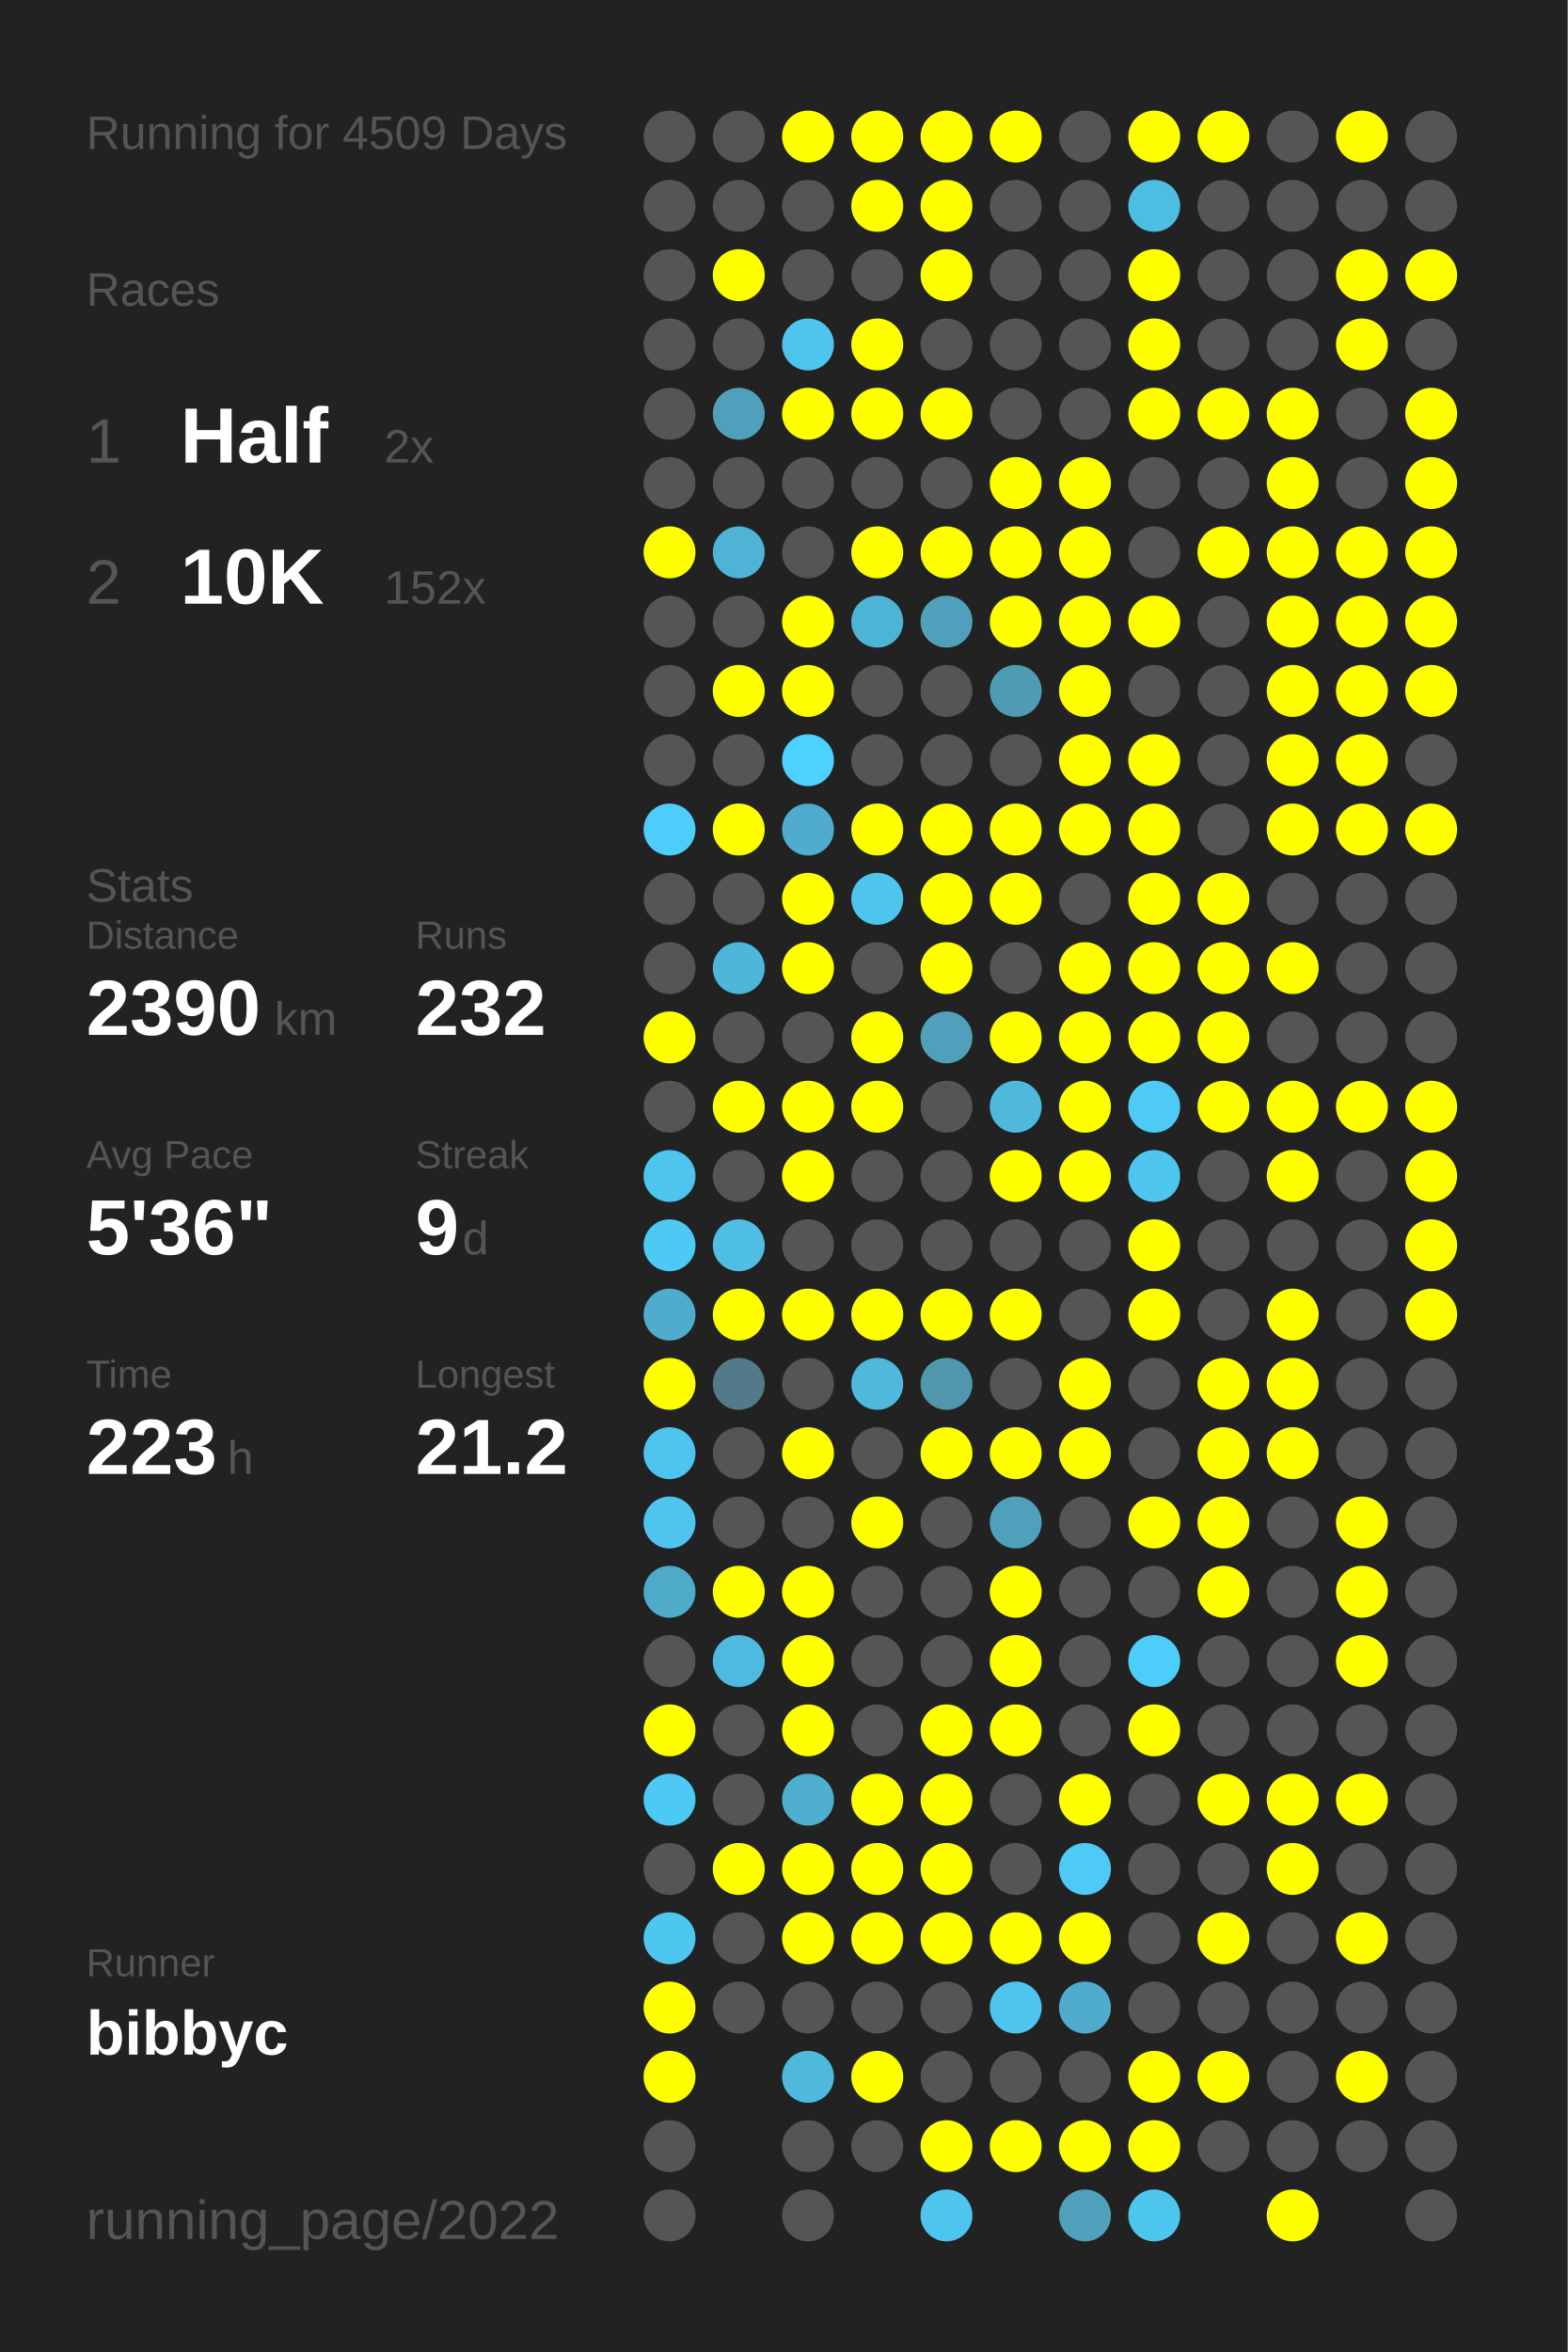
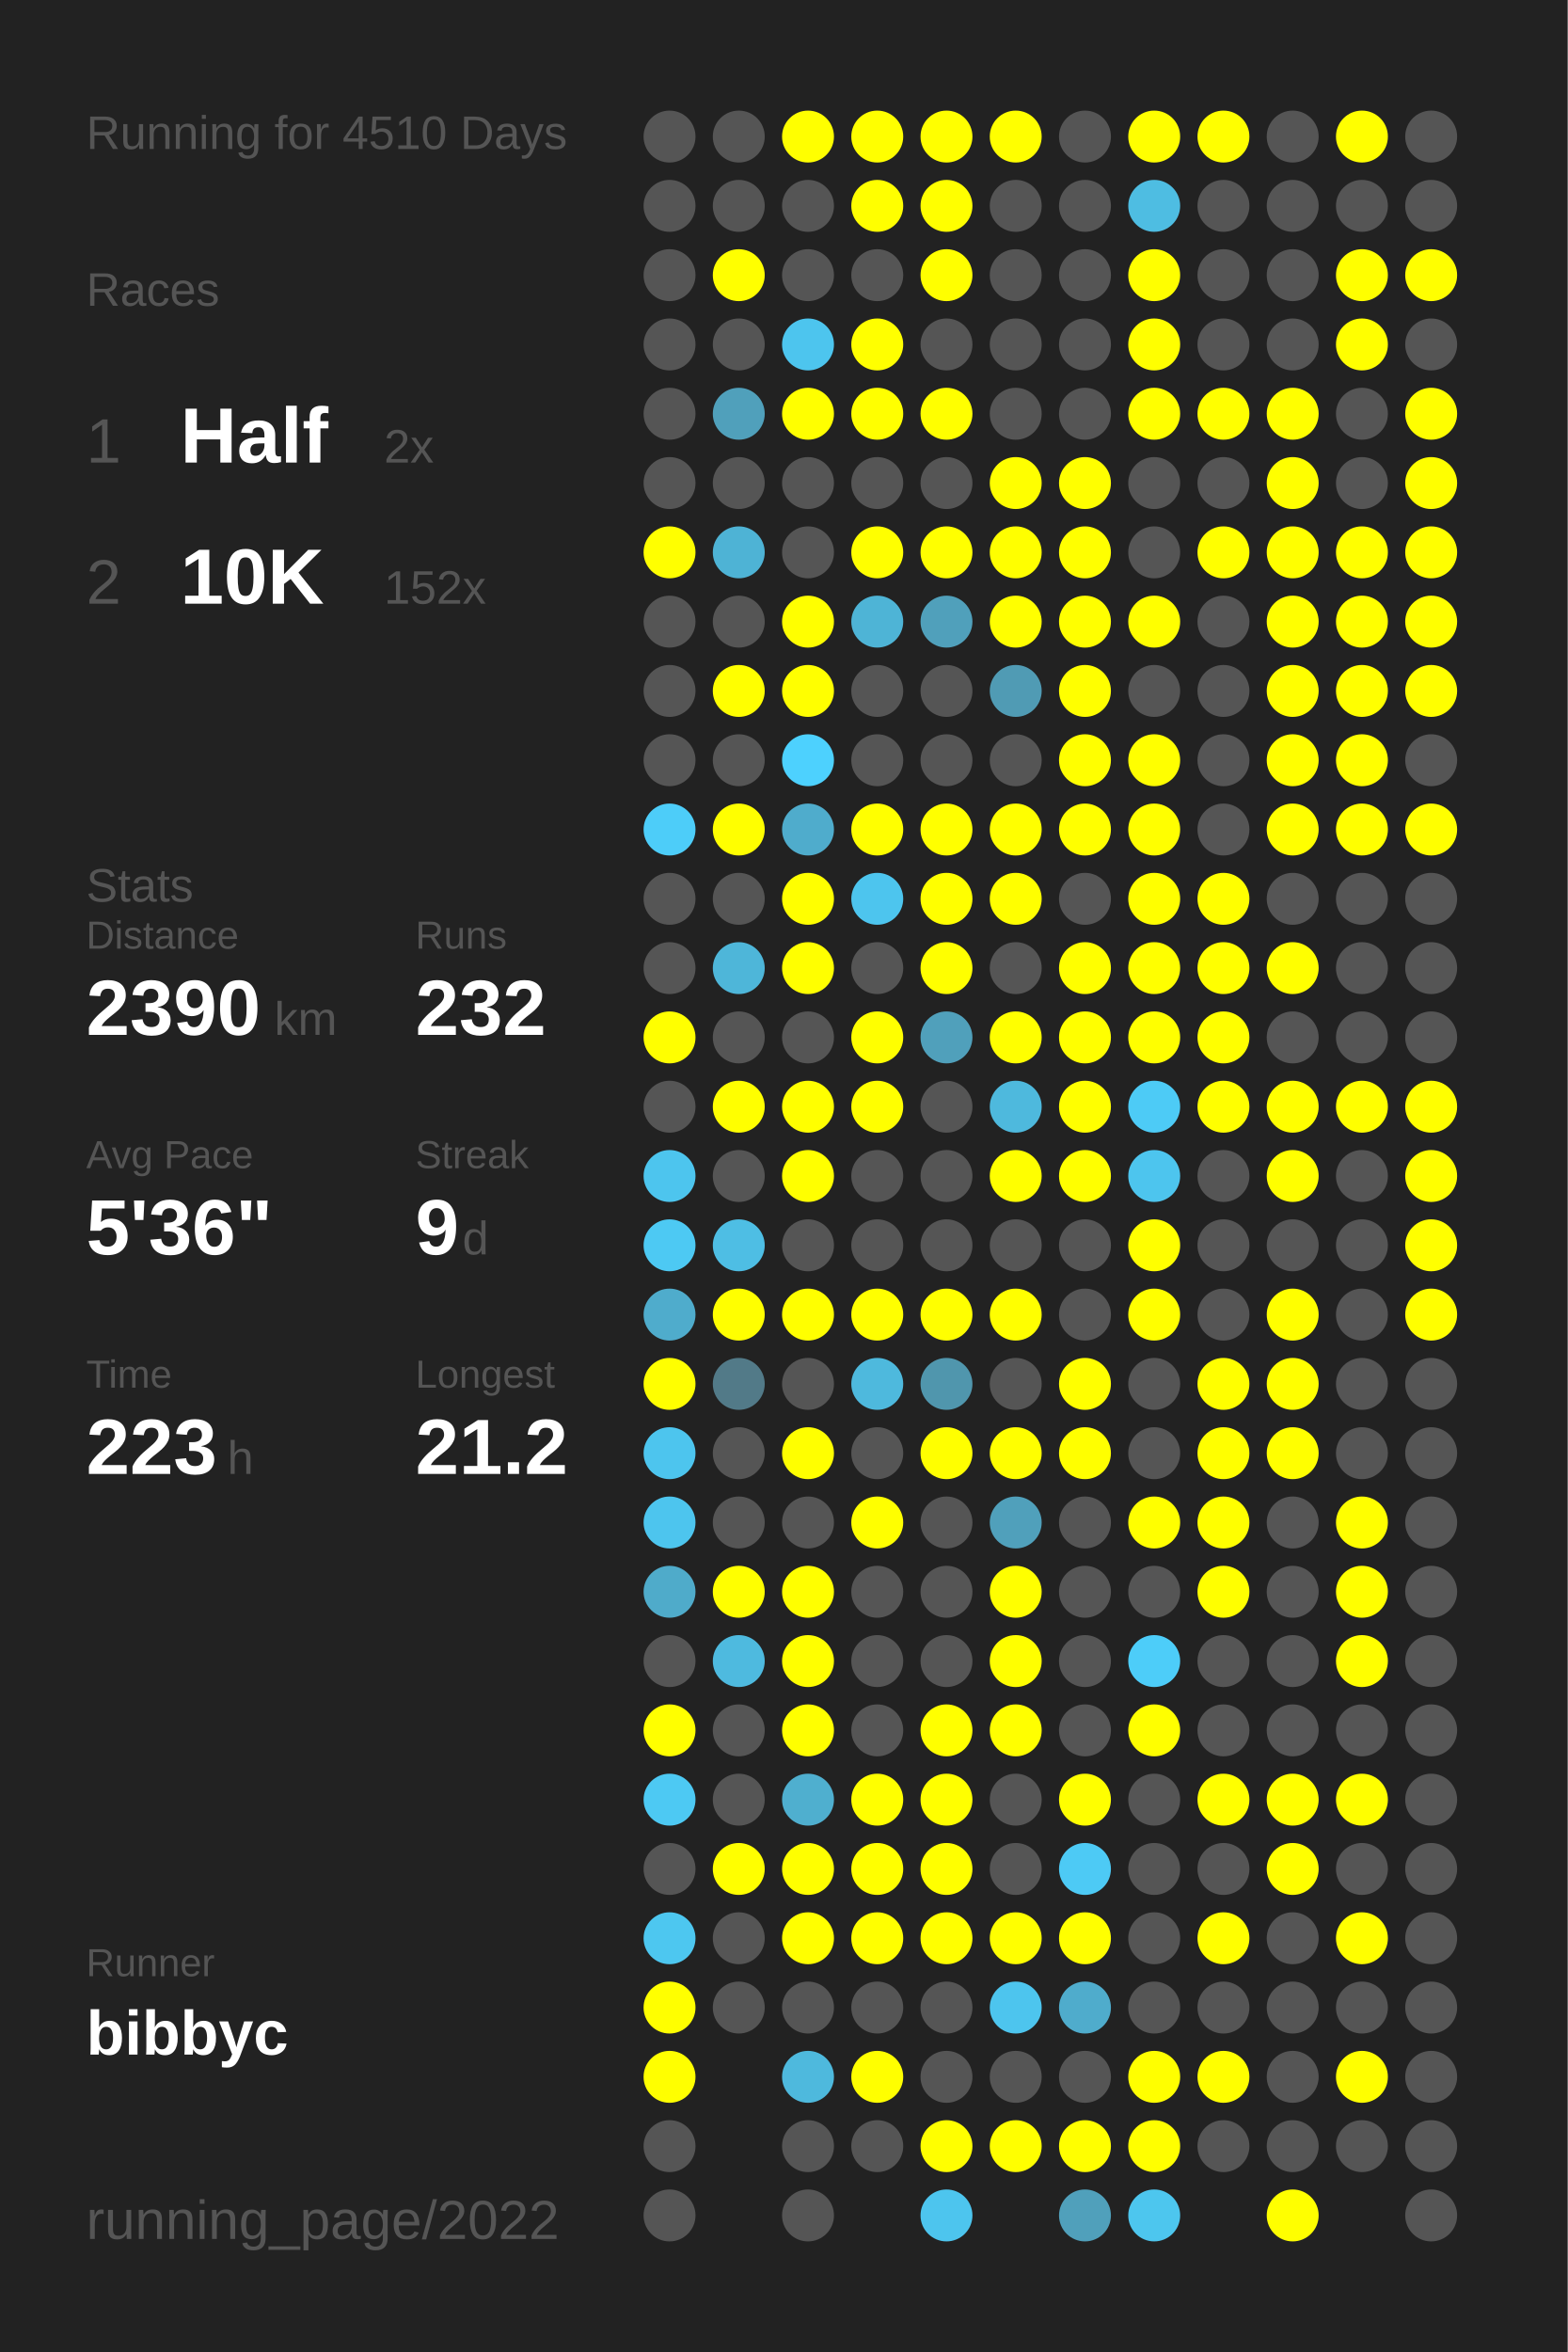
<svg xmlns="http://www.w3.org/2000/svg" baseProfile="full" height="300mm" version="1.1" viewBox="0,0,200,300" width="200mm">
  <defs />
  <rect fill="#222222" height="300" width="200" x="0" y="0" />
-   <text fill="#555555" style="font-size:6px; font-family:Arial;" x="11" y="19">Running for 4509 Days</text>
+   <text fill="#555555" style="font-size:6px; font-family:Arial;" x="11" y="19">Running for 4510 Days</text>
  <text fill="#555555" style="font-size:6px; font-family:Arial;" x="11" y="39">Races</text>
  <text fill="#555555" style="font-size:8px; font-family:Arial;" x="11" y="59">1</text>
  <text fill="#FFFFFF" style="font-size:10px; font-family:Arial; font-weight:bold;" x="23" y="59">Half</text>
  <text fill="#555555" style="font-size:6px; font-family:Arial;" x="49" y="59">2x</text>
  <text fill="#555555" style="font-size:8px; font-family:Arial;" x="11" y="77">2</text>
  <text fill="#FFFFFF" style="font-size:10px; font-family:Arial; font-weight:bold;" x="23" y="77">10K</text>
  <text fill="#555555" style="font-size:6px; font-family:Arial;" x="49" y="77">152x</text>
  <text fill="#555555" style="font-size:6px; font-family:Arial;" x="11" y="115">Stats</text>
  <text fill="#555555" style="font-size:5px; font-family:Arial;" x="11" y="121">Distance</text>
  <text fill="#FFFFFF" style="font-size:10px; font-family:Arial; font-weight:bold;" x="11" y="132">2390</text>
  <text fill="#555555" style="font-size:6px; font-family:Arial;" x="35" y="132">km</text>
  <text fill="#555555" style="font-size:5px; font-family:Arial;" x="53" y="121">Runs</text>
  <text fill="#FFFFFF" style="font-size:10px; font-family:Arial; font-weight:bold;" x="53" y="132">232</text>
  <text fill="#555555" style="font-size:5px; font-family:Arial;" x="11" y="149">Avg Pace</text>
  <text fill="#FFFFFF" style="font-size:10px; font-family:Arial; font-weight:bold;" x="11" y="160">5'36"</text>
  <text fill="#555555" style="font-size:5px; font-family:Arial;" x="53" y="149">Streak</text>
  <text fill="#FFFFFF" style="font-size:10px; font-family:Arial; font-weight:bold;" x="53" y="160">9</text>
  <text fill="#555555" style="font-size:6px; font-family:Arial;" x="59" y="160">d</text>
  <text fill="#555555" style="font-size:5px; font-family:Arial;" x="11" y="177">Time</text>
  <text fill="#FFFFFF" style="font-size:10px; font-family:Arial; font-weight:bold;" x="11" y="188">223</text>
  <text fill="#555555" style="font-size:6px; font-family:Arial;" x="29" y="188">h</text>
  <text fill="#555555" style="font-size:5px; font-family:Arial;" x="53" y="177">Longest</text>
  <text fill="#FFFFFF" style="font-size:10px; font-family:Arial; font-weight:bold;" x="53" y="188">21.2</text>
  <text fill="#555555" style="font-size:5px; font-family:Arial;" x="11" y="252.065">Runner</text>
  <text fill="#FFFFFF" style="font-size:8px; font-family:Arial; font-weight:bold;" x="11" y="262.065">bibbyc</text>
  <text fill="#555555" style="font-size:7px; font-family:Arial;" x="11" y="285.581">running_page/2022</text>
  <circle cx="85.417" cy="17.419" fill="#555555" r="3.312" />
  <circle cx="85.417" cy="26.258" fill="#555555" r="3.312" />
  <circle cx="85.417" cy="35.097" fill="#555555" r="3.312" />
  <circle cx="85.417" cy="43.935" fill="#555555" r="3.312" />
  <circle cx="85.417" cy="52.774" fill="#555555" r="3.312" />
  <circle cx="85.417" cy="61.613" fill="#555555" r="3.312" />
  <circle cx="85.417" cy="70.452" fill="#FFFF00" r="3.312" />
  <circle cx="85.417" cy="79.29" fill="#555555" r="3.312" />
  <circle cx="85.417" cy="88.129" fill="#555555" r="3.312" />
  <circle cx="85.417" cy="96.968" fill="#555555" r="3.312" />
  <circle cx="85.417" cy="105.806" fill="#4dcdf9" r="3.312" />
  <circle cx="85.417" cy="114.645" fill="#555555" r="3.312" />
  <circle cx="85.417" cy="123.484" fill="#555555" r="3.312" />
  <circle cx="85.417" cy="132.323" fill="#FFFF00" r="3.312" />
  <circle cx="85.417" cy="141.161" fill="#555555" r="3.312" />
  <circle cx="85.417" cy="150" fill="#4dc5ee" r="3.312" />
  <circle cx="85.417" cy="158.839" fill="#4dc9f3" r="3.312" />
  <circle cx="85.417" cy="167.677" fill="#4faccc" r="3.312" />
  <circle cx="85.417" cy="176.516" fill="#FFFF00" r="3.312" />
  <circle cx="85.417" cy="185.355" fill="#4dc5ee" r="3.312" />
  <circle cx="85.417" cy="194.194" fill="#4dc5ee" r="3.312" />
  <circle cx="85.417" cy="203.032" fill="#4fabca" r="3.312" />
  <circle cx="85.417" cy="211.871" fill="#555555" r="3.312" />
  <circle cx="85.417" cy="220.71" fill="#FFFF00" r="3.312" />
  <circle cx="85.417" cy="229.548" fill="#4dc9f3" r="3.312" />
  <circle cx="85.417" cy="238.387" fill="#555555" r="3.312" />
  <circle cx="85.417" cy="247.226" fill="#4dc7f0" r="3.312" />
  <circle cx="85.417" cy="256.065" fill="#FFFF00" r="3.312" />
  <circle cx="85.417" cy="264.903" fill="#FFFF00" r="3.312" />
  <circle cx="85.417" cy="273.742" fill="#555555" r="3.312" />
  <circle cx="85.417" cy="282.581" fill="#555555" r="3.312" />
  <circle cx="94.25" cy="17.419" fill="#555555" r="3.312" />
  <circle cx="94.25" cy="26.258" fill="#555555" r="3.312" />
  <circle cx="94.25" cy="35.097" fill="#FFFF00" r="3.312" />
  <circle cx="94.25" cy="43.935" fill="#555555" r="3.312" />
  <circle cx="94.25" cy="52.774" fill="#50a0bb" r="3.312" />
  <circle cx="94.25" cy="61.613" fill="#555555" r="3.312" />
  <circle cx="94.25" cy="70.452" fill="#4eb3d5" r="3.312" />
  <circle cx="94.25" cy="79.29" fill="#555555" r="3.312" />
  <circle cx="94.25" cy="88.129" fill="#FFFF00" r="3.312" />
  <circle cx="94.25" cy="96.968" fill="#555555" r="3.312" />
  <circle cx="94.25" cy="105.806" fill="#FFFF00" r="3.312" />
  <circle cx="94.25" cy="114.645" fill="#555555" r="3.312" />
  <circle cx="94.25" cy="123.484" fill="#4eb6d9" r="3.312" />
  <circle cx="94.25" cy="132.323" fill="#555555" r="3.312" />
  <circle cx="94.25" cy="141.161" fill="#FFFF00" r="3.312" />
  <circle cx="94.25" cy="150" fill="#555555" r="3.312" />
  <circle cx="94.25" cy="158.839" fill="#4ebee4" r="3.312" />
  <circle cx="94.25" cy="167.677" fill="#FFFF00" r="3.312" />
  <circle cx="94.25" cy="176.516" fill="#527a88" r="3.312" />
  <circle cx="94.25" cy="185.355" fill="#555555" r="3.312" />
  <circle cx="94.25" cy="194.194" fill="#555555" r="3.312" />
  <circle cx="94.25" cy="203.032" fill="#FFFF00" r="3.312" />
  <circle cx="94.25" cy="211.871" fill="#4ebadf" r="3.312" />
  <circle cx="94.25" cy="220.71" fill="#555555" r="3.312" />
  <circle cx="94.25" cy="229.548" fill="#555555" r="3.312" />
  <circle cx="94.25" cy="238.387" fill="#FFFF00" r="3.312" />
  <circle cx="94.25" cy="247.226" fill="#555555" r="3.312" />
  <circle cx="94.25" cy="256.065" fill="#555555" r="3.312" />
  <circle cx="103.083" cy="17.419" fill="#FFFF00" r="3.312" />
  <circle cx="103.083" cy="26.258" fill="#555555" r="3.312" />
  <circle cx="103.083" cy="35.097" fill="#555555" r="3.312" />
  <circle cx="103.083" cy="43.935" fill="#4dc5ee" r="3.312" />
  <circle cx="103.083" cy="52.774" fill="#FFFF00" r="3.312" />
  <circle cx="103.083" cy="61.613" fill="#555555" r="3.312" />
  <circle cx="103.083" cy="70.452" fill="#555555" r="3.312" />
  <circle cx="103.083" cy="79.29" fill="#FFFF00" r="3.312" />
  <circle cx="103.083" cy="88.129" fill="#FFFF00" r="3.312" />
  <circle cx="103.083" cy="96.968" fill="#4dd1fe" r="3.312" />
  <circle cx="103.083" cy="105.806" fill="#4faccc" r="3.312" />
  <circle cx="103.083" cy="114.645" fill="#FFFF00" r="3.312" />
  <circle cx="103.083" cy="123.484" fill="#FFFF00" r="3.312" />
  <circle cx="103.083" cy="132.323" fill="#555555" r="3.312" />
  <circle cx="103.083" cy="141.161" fill="#FFFF00" r="3.312" />
  <circle cx="103.083" cy="150" fill="#FFFF00" r="3.312" />
  <circle cx="103.083" cy="158.839" fill="#555555" r="3.312" />
  <circle cx="103.083" cy="167.677" fill="#FFFF00" r="3.312" />
  <circle cx="103.083" cy="176.516" fill="#555555" r="3.312" />
  <circle cx="103.083" cy="185.355" fill="#FFFF00" r="3.312" />
  <circle cx="103.083" cy="194.194" fill="#555555" r="3.312" />
  <circle cx="103.083" cy="203.032" fill="#FFFF00" r="3.312" />
  <circle cx="103.083" cy="211.871" fill="#FFFF00" r="3.312" />
  <circle cx="103.083" cy="220.71" fill="#FFFF00" r="3.312" />
  <circle cx="103.083" cy="229.548" fill="#4fafcf" r="3.312" />
  <circle cx="103.083" cy="238.387" fill="#FFFF00" r="3.312" />
  <circle cx="103.083" cy="247.226" fill="#FFFF00" r="3.312" />
  <circle cx="103.083" cy="256.065" fill="#555555" r="3.312" />
  <circle cx="103.083" cy="264.903" fill="#4eb9dd" r="3.312" />
  <circle cx="103.083" cy="273.742" fill="#555555" r="3.312" />
  <circle cx="103.083" cy="282.581" fill="#555555" r="3.312" />
  <circle cx="111.917" cy="17.419" fill="#FFFF00" r="3.312" />
  <circle cx="111.917" cy="26.258" fill="#FFFF00" r="3.312" />
  <circle cx="111.917" cy="35.097" fill="#555555" r="3.312" />
  <circle cx="111.917" cy="43.935" fill="#FFFF00" r="3.312" />
  <circle cx="111.917" cy="52.774" fill="#FFFF00" r="3.312" />
  <circle cx="111.917" cy="61.613" fill="#555555" r="3.312" />
  <circle cx="111.917" cy="70.452" fill="#FFFF00" r="3.312" />
  <circle cx="111.917" cy="79.29" fill="#4eb4d6" r="3.312" />
  <circle cx="111.917" cy="88.129" fill="#555555" r="3.312" />
  <circle cx="111.917" cy="96.968" fill="#555555" r="3.312" />
  <circle cx="111.917" cy="105.806" fill="#FFFF00" r="3.312" />
  <circle cx="111.917" cy="114.645" fill="#4dc5ee" r="3.312" />
  <circle cx="111.917" cy="123.484" fill="#555555" r="3.312" />
  <circle cx="111.917" cy="132.323" fill="#FFFF00" r="3.312" />
  <circle cx="111.917" cy="141.161" fill="#FFFF00" r="3.312" />
  <circle cx="111.917" cy="150" fill="#555555" r="3.312" />
  <circle cx="111.917" cy="158.839" fill="#555555" r="3.312" />
  <circle cx="111.917" cy="167.677" fill="#FFFF00" r="3.312" />
  <circle cx="111.917" cy="176.516" fill="#4eb9dd" r="3.312" />
  <circle cx="111.917" cy="185.355" fill="#555555" r="3.312" />
  <circle cx="111.917" cy="194.194" fill="#FFFF00" r="3.312" />
  <circle cx="111.917" cy="203.032" fill="#555555" r="3.312" />
  <circle cx="111.917" cy="211.871" fill="#555555" r="3.312" />
  <circle cx="111.917" cy="220.71" fill="#555555" r="3.312" />
  <circle cx="111.917" cy="229.548" fill="#FFFF00" r="3.312" />
  <circle cx="111.917" cy="238.387" fill="#FFFF00" r="3.312" />
  <circle cx="111.917" cy="247.226" fill="#FFFF00" r="3.312" />
  <circle cx="111.917" cy="256.065" fill="#555555" r="3.312" />
  <circle cx="111.917" cy="264.903" fill="#FFFF00" r="3.312" />
  <circle cx="111.917" cy="273.742" fill="#555555" r="3.312" />
  <circle cx="120.75" cy="17.419" fill="#FFFF00" r="3.312" />
  <circle cx="120.75" cy="26.258" fill="#FFFF00" r="3.312" />
  <circle cx="120.75" cy="35.097" fill="#FFFF00" r="3.312" />
  <circle cx="120.75" cy="43.935" fill="#555555" r="3.312" />
  <circle cx="120.75" cy="52.774" fill="#FFFF00" r="3.312" />
  <circle cx="120.75" cy="61.613" fill="#555555" r="3.312" />
  <circle cx="120.75" cy="70.452" fill="#FFFF00" r="3.312" />
  <circle cx="120.75" cy="79.29" fill="#50a0bb" r="3.312" />
  <circle cx="120.75" cy="88.129" fill="#555555" r="3.312" />
  <circle cx="120.75" cy="96.968" fill="#555555" r="3.312" />
  <circle cx="120.75" cy="105.806" fill="#FFFF00" r="3.312" />
  <circle cx="120.75" cy="114.645" fill="#FFFF00" r="3.312" />
  <circle cx="120.75" cy="123.484" fill="#FFFF00" r="3.312" />
  <circle cx="120.75" cy="132.323" fill="#50a0bb" r="3.312" />
  <circle cx="120.75" cy="141.161" fill="#555555" r="3.312" />
  <circle cx="120.75" cy="150" fill="#555555" r="3.312" />
  <circle cx="120.75" cy="158.839" fill="#555555" r="3.312" />
  <circle cx="120.75" cy="167.677" fill="#FFFF00" r="3.312" />
  <circle cx="120.75" cy="176.516" fill="#5096ad" r="3.312" />
  <circle cx="120.75" cy="185.355" fill="#FFFF00" r="3.312" />
  <circle cx="120.75" cy="194.194" fill="#555555" r="3.312" />
  <circle cx="120.75" cy="203.032" fill="#555555" r="3.312" />
  <circle cx="120.75" cy="211.871" fill="#555555" r="3.312" />
  <circle cx="120.75" cy="220.71" fill="#FFFF00" r="3.312" />
  <circle cx="120.75" cy="229.548" fill="#FFFF00" r="3.312" />
  <circle cx="120.75" cy="238.387" fill="#FFFF00" r="3.312" />
  <circle cx="120.75" cy="247.226" fill="#FFFF00" r="3.312" />
  <circle cx="120.75" cy="256.065" fill="#555555" r="3.312" />
  <circle cx="120.75" cy="264.903" fill="#555555" r="3.312" />
  <circle cx="120.75" cy="273.742" fill="#FFFF00" r="3.312" />
  <circle cx="120.75" cy="282.581" fill="#4dc5ee" r="3.312" />
  <circle cx="129.583" cy="17.419" fill="#FFFF00" r="3.312" />
  <circle cx="129.583" cy="26.258" fill="#555555" r="3.312" />
  <circle cx="129.583" cy="35.097" fill="#555555" r="3.312" />
  <circle cx="129.583" cy="43.935" fill="#555555" r="3.312" />
  <circle cx="129.583" cy="52.774" fill="#555555" r="3.312" />
  <circle cx="129.583" cy="61.613" fill="#FFFF00" r="3.312" />
  <circle cx="129.583" cy="70.452" fill="#FFFF00" r="3.312" />
  <circle cx="129.583" cy="79.29" fill="#FFFF00" r="3.312" />
  <circle cx="129.583" cy="88.129" fill="#509bb4" r="3.312" />
  <circle cx="129.583" cy="96.968" fill="#555555" r="3.312" />
  <circle cx="129.583" cy="105.806" fill="#FFFF00" r="3.312" />
  <circle cx="129.583" cy="114.645" fill="#FFFF00" r="3.312" />
  <circle cx="129.583" cy="123.484" fill="#555555" r="3.312" />
  <circle cx="129.583" cy="132.323" fill="#FFFF00" r="3.312" />
  <circle cx="129.583" cy="141.161" fill="#4eb9dd" r="3.312" />
  <circle cx="129.583" cy="150" fill="#FFFF00" r="3.312" />
  <circle cx="129.583" cy="158.839" fill="#555555" r="3.312" />
  <circle cx="129.583" cy="167.677" fill="#FFFF00" r="3.312" />
  <circle cx="129.583" cy="176.516" fill="#555555" r="3.312" />
  <circle cx="129.583" cy="185.355" fill="#FFFF00" r="3.312" />
  <circle cx="129.583" cy="194.194" fill="#50a0bb" r="3.312" />
  <circle cx="129.583" cy="203.032" fill="#FFFF00" r="3.312" />
  <circle cx="129.583" cy="211.871" fill="#FFFF00" r="3.312" />
  <circle cx="129.583" cy="220.71" fill="#FFFF00" r="3.312" />
  <circle cx="129.583" cy="229.548" fill="#555555" r="3.312" />
  <circle cx="129.583" cy="238.387" fill="#555555" r="3.312" />
  <circle cx="129.583" cy="247.226" fill="#FFFF00" r="3.312" />
  <circle cx="129.583" cy="256.065" fill="#4dc5ee" r="3.312" />
  <circle cx="129.583" cy="264.903" fill="#555555" r="3.312" />
  <circle cx="129.583" cy="273.742" fill="#FFFF00" r="3.312" />
  <circle cx="138.417" cy="17.419" fill="#555555" r="3.312" />
  <circle cx="138.417" cy="26.258" fill="#555555" r="3.312" />
  <circle cx="138.417" cy="35.097" fill="#555555" r="3.312" />
  <circle cx="138.417" cy="43.935" fill="#555555" r="3.312" />
  <circle cx="138.417" cy="52.774" fill="#555555" r="3.312" />
  <circle cx="138.417" cy="61.613" fill="#FFFF00" r="3.312" />
  <circle cx="138.417" cy="70.452" fill="#FFFF00" r="3.312" />
  <circle cx="138.417" cy="79.29" fill="#FFFF00" r="3.312" />
  <circle cx="138.417" cy="88.129" fill="#FFFF00" r="3.312" />
  <circle cx="138.417" cy="96.968" fill="#FFFF00" r="3.312" />
  <circle cx="138.417" cy="105.806" fill="#FFFF00" r="3.312" />
  <circle cx="138.417" cy="114.645" fill="#555555" r="3.312" />
  <circle cx="138.417" cy="123.484" fill="#FFFF00" r="3.312" />
  <circle cx="138.417" cy="132.323" fill="#FFFF00" r="3.312" />
  <circle cx="138.417" cy="141.161" fill="#FFFF00" r="3.312" />
  <circle cx="138.417" cy="150" fill="#FFFF00" r="3.312" />
  <circle cx="138.417" cy="158.839" fill="#555555" r="3.312" />
  <circle cx="138.417" cy="167.677" fill="#555555" r="3.312" />
  <circle cx="138.417" cy="176.516" fill="#FFFF00" r="3.312" />
  <circle cx="138.417" cy="185.355" fill="#FFFF00" r="3.312" />
  <circle cx="138.417" cy="194.194" fill="#555555" r="3.312" />
  <circle cx="138.417" cy="203.032" fill="#555555" r="3.312" />
  <circle cx="138.417" cy="211.871" fill="#555555" r="3.312" />
  <circle cx="138.417" cy="220.71" fill="#555555" r="3.312" />
  <circle cx="138.417" cy="229.548" fill="#FFFF00" r="3.312" />
  <circle cx="138.417" cy="238.387" fill="#4dcaf5" r="3.312" />
  <circle cx="138.417" cy="247.226" fill="#FFFF00" r="3.312" />
  <circle cx="138.417" cy="256.065" fill="#4faccc" r="3.312" />
  <circle cx="138.417" cy="264.903" fill="#555555" r="3.312" />
  <circle cx="138.417" cy="273.742" fill="#FFFF00" r="3.312" />
  <circle cx="138.417" cy="282.581" fill="#50a0bb" r="3.312" />
  <circle cx="147.25" cy="17.419" fill="#FFFF00" r="3.312" />
  <circle cx="147.25" cy="26.258" fill="#4ebde2" r="3.312" />
  <circle cx="147.25" cy="35.097" fill="#FFFF00" r="3.312" />
  <circle cx="147.25" cy="43.935" fill="#FFFF00" r="3.312" />
  <circle cx="147.25" cy="52.774" fill="#FFFF00" r="3.312" />
  <circle cx="147.25" cy="61.613" fill="#555555" r="3.312" />
  <circle cx="147.25" cy="70.452" fill="#555555" r="3.312" />
  <circle cx="147.25" cy="79.29" fill="#FFFF00" r="3.312" />
  <circle cx="147.25" cy="88.129" fill="#555555" r="3.312" />
  <circle cx="147.25" cy="96.968" fill="#FFFF00" r="3.312" />
  <circle cx="147.25" cy="105.806" fill="#FFFF00" r="3.312" />
  <circle cx="147.25" cy="114.645" fill="#FFFF00" r="3.312" />
  <circle cx="147.25" cy="123.484" fill="#FFFF00" r="3.312" />
  <circle cx="147.25" cy="132.323" fill="#FFFF00" r="3.312" />
  <circle cx="147.25" cy="141.161" fill="#4dcbf6" r="3.312" />
  <circle cx="147.25" cy="150" fill="#4dc5ee" r="3.312" />
  <circle cx="147.25" cy="158.839" fill="#FFFF00" r="3.312" />
  <circle cx="147.25" cy="167.677" fill="#FFFF00" r="3.312" />
  <circle cx="147.25" cy="176.516" fill="#555555" r="3.312" />
  <circle cx="147.25" cy="185.355" fill="#555555" r="3.312" />
  <circle cx="147.25" cy="194.194" fill="#FFFF00" r="3.312" />
  <circle cx="147.25" cy="203.032" fill="#555555" r="3.312" />
  <circle cx="147.25" cy="211.871" fill="#4dcdf9" r="3.312" />
  <circle cx="147.25" cy="220.71" fill="#FFFF00" r="3.312" />
  <circle cx="147.25" cy="229.548" fill="#555555" r="3.312" />
  <circle cx="147.25" cy="238.387" fill="#555555" r="3.312" />
  <circle cx="147.25" cy="247.226" fill="#555555" r="3.312" />
  <circle cx="147.25" cy="256.065" fill="#555555" r="3.312" />
  <circle cx="147.25" cy="264.903" fill="#FFFF00" r="3.312" />
  <circle cx="147.25" cy="273.742" fill="#FFFF00" r="3.312" />
  <circle cx="147.25" cy="282.581" fill="#4dc6ee" r="3.312" />
  <circle cx="156.083" cy="17.419" fill="#FFFF00" r="3.312" />
  <circle cx="156.083" cy="26.258" fill="#555555" r="3.312" />
  <circle cx="156.083" cy="35.097" fill="#555555" r="3.312" />
  <circle cx="156.083" cy="43.935" fill="#555555" r="3.312" />
  <circle cx="156.083" cy="52.774" fill="#FFFF00" r="3.312" />
  <circle cx="156.083" cy="61.613" fill="#555555" r="3.312" />
  <circle cx="156.083" cy="70.452" fill="#FFFF00" r="3.312" />
  <circle cx="156.083" cy="79.29" fill="#555555" r="3.312" />
  <circle cx="156.083" cy="88.129" fill="#555555" r="3.312" />
  <circle cx="156.083" cy="96.968" fill="#555555" r="3.312" />
  <circle cx="156.083" cy="105.806" fill="#555555" r="3.312" />
  <circle cx="156.083" cy="114.645" fill="#FFFF00" r="3.312" />
  <circle cx="156.083" cy="123.484" fill="#FFFF00" r="3.312" />
  <circle cx="156.083" cy="132.323" fill="#FFFF00" r="3.312" />
  <circle cx="156.083" cy="141.161" fill="#FFFF00" r="3.312" />
  <circle cx="156.083" cy="150" fill="#555555" r="3.312" />
  <circle cx="156.083" cy="158.839" fill="#555555" r="3.312" />
  <circle cx="156.083" cy="167.677" fill="#555555" r="3.312" />
  <circle cx="156.083" cy="176.516" fill="#FFFF00" r="3.312" />
  <circle cx="156.083" cy="185.355" fill="#FFFF00" r="3.312" />
  <circle cx="156.083" cy="194.194" fill="#FFFF00" r="3.312" />
  <circle cx="156.083" cy="203.032" fill="#FFFF00" r="3.312" />
  <circle cx="156.083" cy="211.871" fill="#555555" r="3.312" />
  <circle cx="156.083" cy="220.71" fill="#555555" r="3.312" />
  <circle cx="156.083" cy="229.548" fill="#FFFF00" r="3.312" />
  <circle cx="156.083" cy="238.387" fill="#555555" r="3.312" />
  <circle cx="156.083" cy="247.226" fill="#FFFF00" r="3.312" />
  <circle cx="156.083" cy="256.065" fill="#555555" r="3.312" />
  <circle cx="156.083" cy="264.903" fill="#FFFF00" r="3.312" />
  <circle cx="156.083" cy="273.742" fill="#555555" r="3.312" />
  <circle cx="164.917" cy="17.419" fill="#555555" r="3.312" />
  <circle cx="164.917" cy="26.258" fill="#555555" r="3.312" />
  <circle cx="164.917" cy="35.097" fill="#555555" r="3.312" />
  <circle cx="164.917" cy="43.935" fill="#555555" r="3.312" />
  <circle cx="164.917" cy="52.774" fill="#FFFF00" r="3.312" />
  <circle cx="164.917" cy="61.613" fill="#FFFF00" r="3.312" />
  <circle cx="164.917" cy="70.452" fill="#FFFF00" r="3.312" />
  <circle cx="164.917" cy="79.29" fill="#FFFF00" r="3.312" />
  <circle cx="164.917" cy="88.129" fill="#FFFF00" r="3.312" />
  <circle cx="164.917" cy="96.968" fill="#FFFF00" r="3.312" />
  <circle cx="164.917" cy="105.806" fill="#FFFF00" r="3.312" />
  <circle cx="164.917" cy="114.645" fill="#555555" r="3.312" />
  <circle cx="164.917" cy="123.484" fill="#FFFF00" r="3.312" />
  <circle cx="164.917" cy="132.323" fill="#555555" r="3.312" />
  <circle cx="164.917" cy="141.161" fill="#FFFF00" r="3.312" />
  <circle cx="164.917" cy="150" fill="#FFFF00" r="3.312" />
  <circle cx="164.917" cy="158.839" fill="#555555" r="3.312" />
  <circle cx="164.917" cy="167.677" fill="#FFFF00" r="3.312" />
  <circle cx="164.917" cy="176.516" fill="#FFFF00" r="3.312" />
  <circle cx="164.917" cy="185.355" fill="#FFFF00" r="3.312" />
  <circle cx="164.917" cy="194.194" fill="#555555" r="3.312" />
  <circle cx="164.917" cy="203.032" fill="#555555" r="3.312" />
  <circle cx="164.917" cy="211.871" fill="#555555" r="3.312" />
  <circle cx="164.917" cy="220.71" fill="#555555" r="3.312" />
  <circle cx="164.917" cy="229.548" fill="#FFFF00" r="3.312" />
  <circle cx="164.917" cy="238.387" fill="#FFFF00" r="3.312" />
  <circle cx="164.917" cy="247.226" fill="#555555" r="3.312" />
  <circle cx="164.917" cy="256.065" fill="#555555" r="3.312" />
  <circle cx="164.917" cy="264.903" fill="#555555" r="3.312" />
  <circle cx="164.917" cy="273.742" fill="#555555" r="3.312" />
  <circle cx="164.917" cy="282.581" fill="#FFFF00" r="3.312" />
  <circle cx="173.75" cy="17.419" fill="#FFFF00" r="3.312" />
  <circle cx="173.75" cy="26.258" fill="#555555" r="3.312" />
  <circle cx="173.75" cy="35.097" fill="#FFFF00" r="3.312" />
  <circle cx="173.75" cy="43.935" fill="#FFFF00" r="3.312" />
  <circle cx="173.75" cy="52.774" fill="#555555" r="3.312" />
  <circle cx="173.75" cy="61.613" fill="#555555" r="3.312" />
  <circle cx="173.75" cy="70.452" fill="#FFFF00" r="3.312" />
  <circle cx="173.75" cy="79.29" fill="#FFFF00" r="3.312" />
  <circle cx="173.75" cy="88.129" fill="#FFFF00" r="3.312" />
  <circle cx="173.75" cy="96.968" fill="#FFFF00" r="3.312" />
  <circle cx="173.75" cy="105.806" fill="#FFFF00" r="3.312" />
  <circle cx="173.75" cy="114.645" fill="#555555" r="3.312" />
  <circle cx="173.75" cy="123.484" fill="#555555" r="3.312" />
  <circle cx="173.75" cy="132.323" fill="#555555" r="3.312" />
  <circle cx="173.75" cy="141.161" fill="#FFFF00" r="3.312" />
  <circle cx="173.75" cy="150" fill="#555555" r="3.312" />
  <circle cx="173.75" cy="158.839" fill="#555555" r="3.312" />
  <circle cx="173.75" cy="167.677" fill="#555555" r="3.312" />
  <circle cx="173.75" cy="176.516" fill="#555555" r="3.312" />
  <circle cx="173.75" cy="185.355" fill="#555555" r="3.312" />
  <circle cx="173.75" cy="194.194" fill="#FFFF00" r="3.312" />
  <circle cx="173.75" cy="203.032" fill="#FFFF00" r="3.312" />
  <circle cx="173.75" cy="211.871" fill="#FFFF00" r="3.312" />
  <circle cx="173.75" cy="220.71" fill="#555555" r="3.312" />
  <circle cx="173.75" cy="229.548" fill="#FFFF00" r="3.312" />
  <circle cx="173.75" cy="238.387" fill="#555555" r="3.312" />
  <circle cx="173.75" cy="247.226" fill="#FFFF00" r="3.312" />
  <circle cx="173.75" cy="256.065" fill="#555555" r="3.312" />
  <circle cx="173.75" cy="264.903" fill="#FFFF00" r="3.312" />
  <circle cx="173.75" cy="273.742" fill="#555555" r="3.312" />
  <circle cx="182.583" cy="17.419" fill="#555555" r="3.312" />
  <circle cx="182.583" cy="26.258" fill="#555555" r="3.312" />
  <circle cx="182.583" cy="35.097" fill="#FFFF00" r="3.312" />
  <circle cx="182.583" cy="43.935" fill="#555555" r="3.312" />
  <circle cx="182.583" cy="52.774" fill="#FFFF00" r="3.312" />
  <circle cx="182.583" cy="61.613" fill="#FFFF00" r="3.312" />
  <circle cx="182.583" cy="70.452" fill="#FFFF00" r="3.312" />
  <circle cx="182.583" cy="79.29" fill="#FFFF00" r="3.312" />
  <circle cx="182.583" cy="88.129" fill="#FFFF00" r="3.312" />
  <circle cx="182.583" cy="96.968" fill="#555555" r="3.312" />
  <circle cx="182.583" cy="105.806" fill="#FFFF00" r="3.312" />
  <circle cx="182.583" cy="114.645" fill="#555555" r="3.312" />
  <circle cx="182.583" cy="123.484" fill="#555555" r="3.312" />
  <circle cx="182.583" cy="132.323" fill="#555555" r="3.312" />
  <circle cx="182.583" cy="141.161" fill="#FFFF00" r="3.312" />
  <circle cx="182.583" cy="150" fill="#FFFF00" r="3.312" />
  <circle cx="182.583" cy="158.839" fill="#FFFF00" r="3.312" />
  <circle cx="182.583" cy="167.677" fill="#FFFF00" r="3.312" />
  <circle cx="182.583" cy="176.516" fill="#555555" r="3.312" />
  <circle cx="182.583" cy="185.355" fill="#555555" r="3.312" />
  <circle cx="182.583" cy="194.194" fill="#555555" r="3.312" />
  <circle cx="182.583" cy="203.032" fill="#555555" r="3.312" />
  <circle cx="182.583" cy="211.871" fill="#555555" r="3.312" />
  <circle cx="182.583" cy="220.71" fill="#555555" r="3.312" />
  <circle cx="182.583" cy="229.548" fill="#555555" r="3.312" />
  <circle cx="182.583" cy="238.387" fill="#555555" r="3.312" />
  <circle cx="182.583" cy="247.226" fill="#555555" r="3.312" />
  <circle cx="182.583" cy="256.065" fill="#555555" r="3.312" />
  <circle cx="182.583" cy="264.903" fill="#555555" r="3.312" />
  <circle cx="182.583" cy="273.742" fill="#555555" r="3.312" />
  <circle cx="182.583" cy="282.581" fill="#555555" r="3.312" />
</svg>
